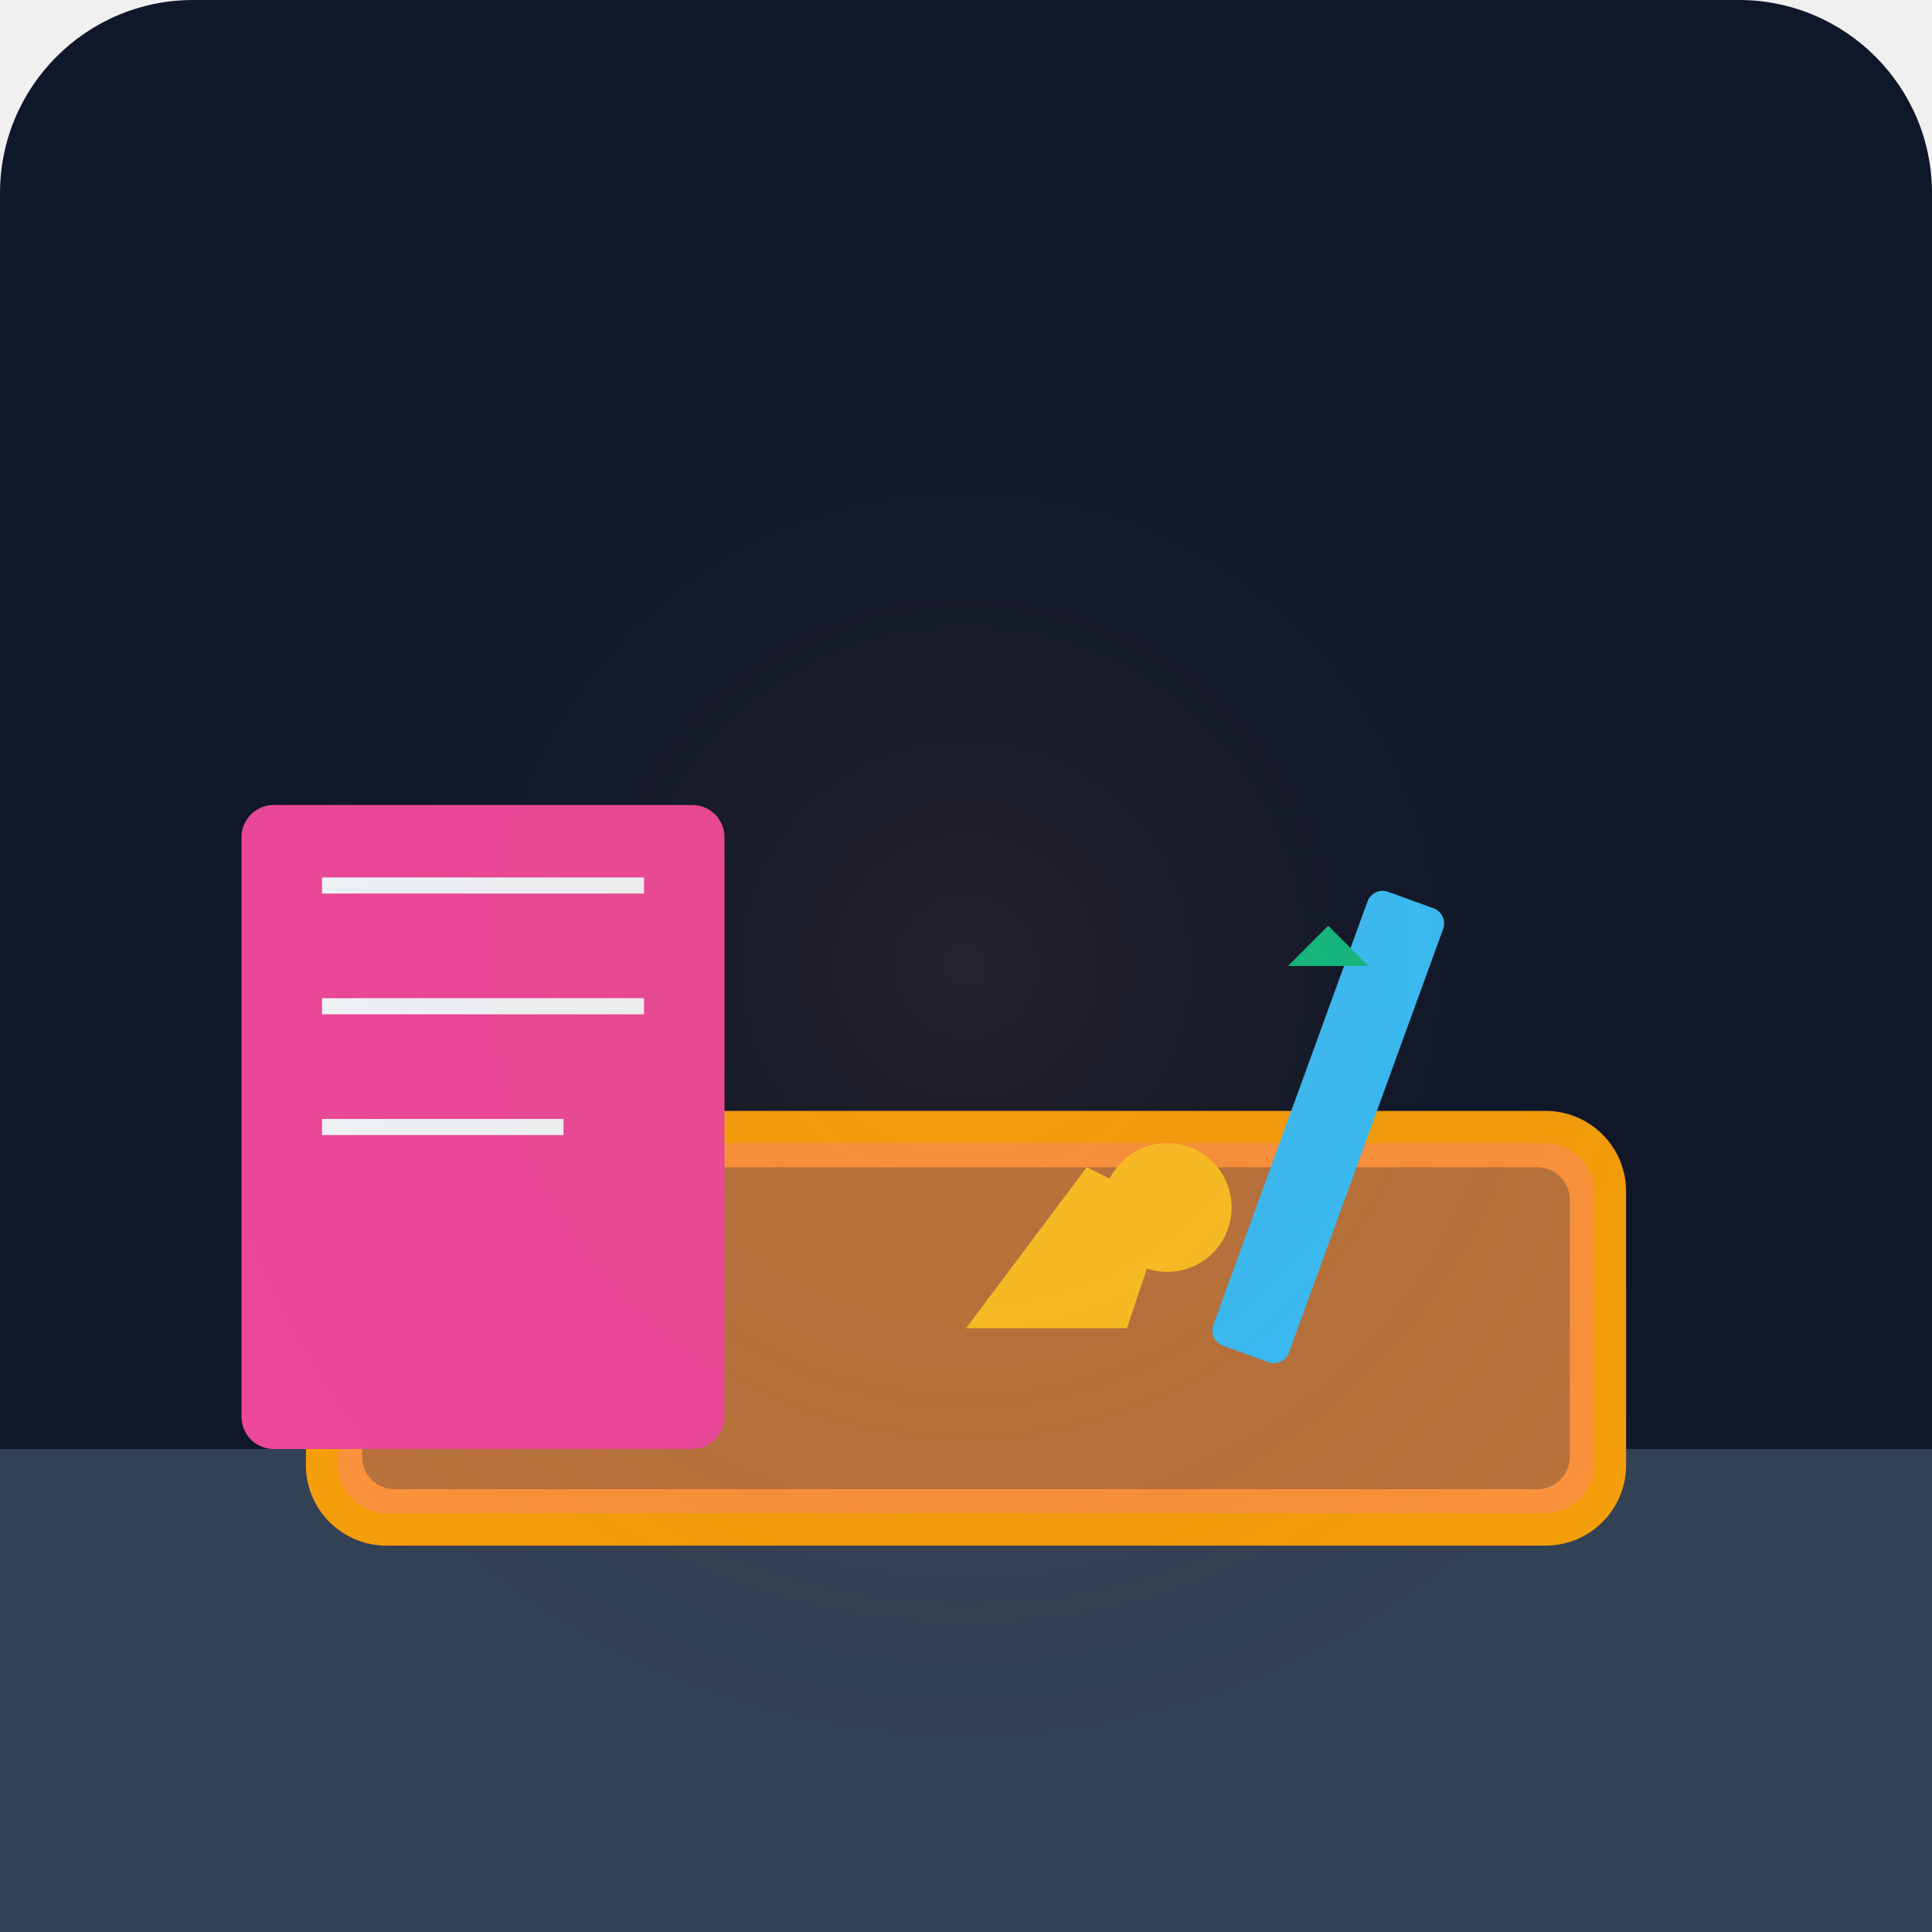
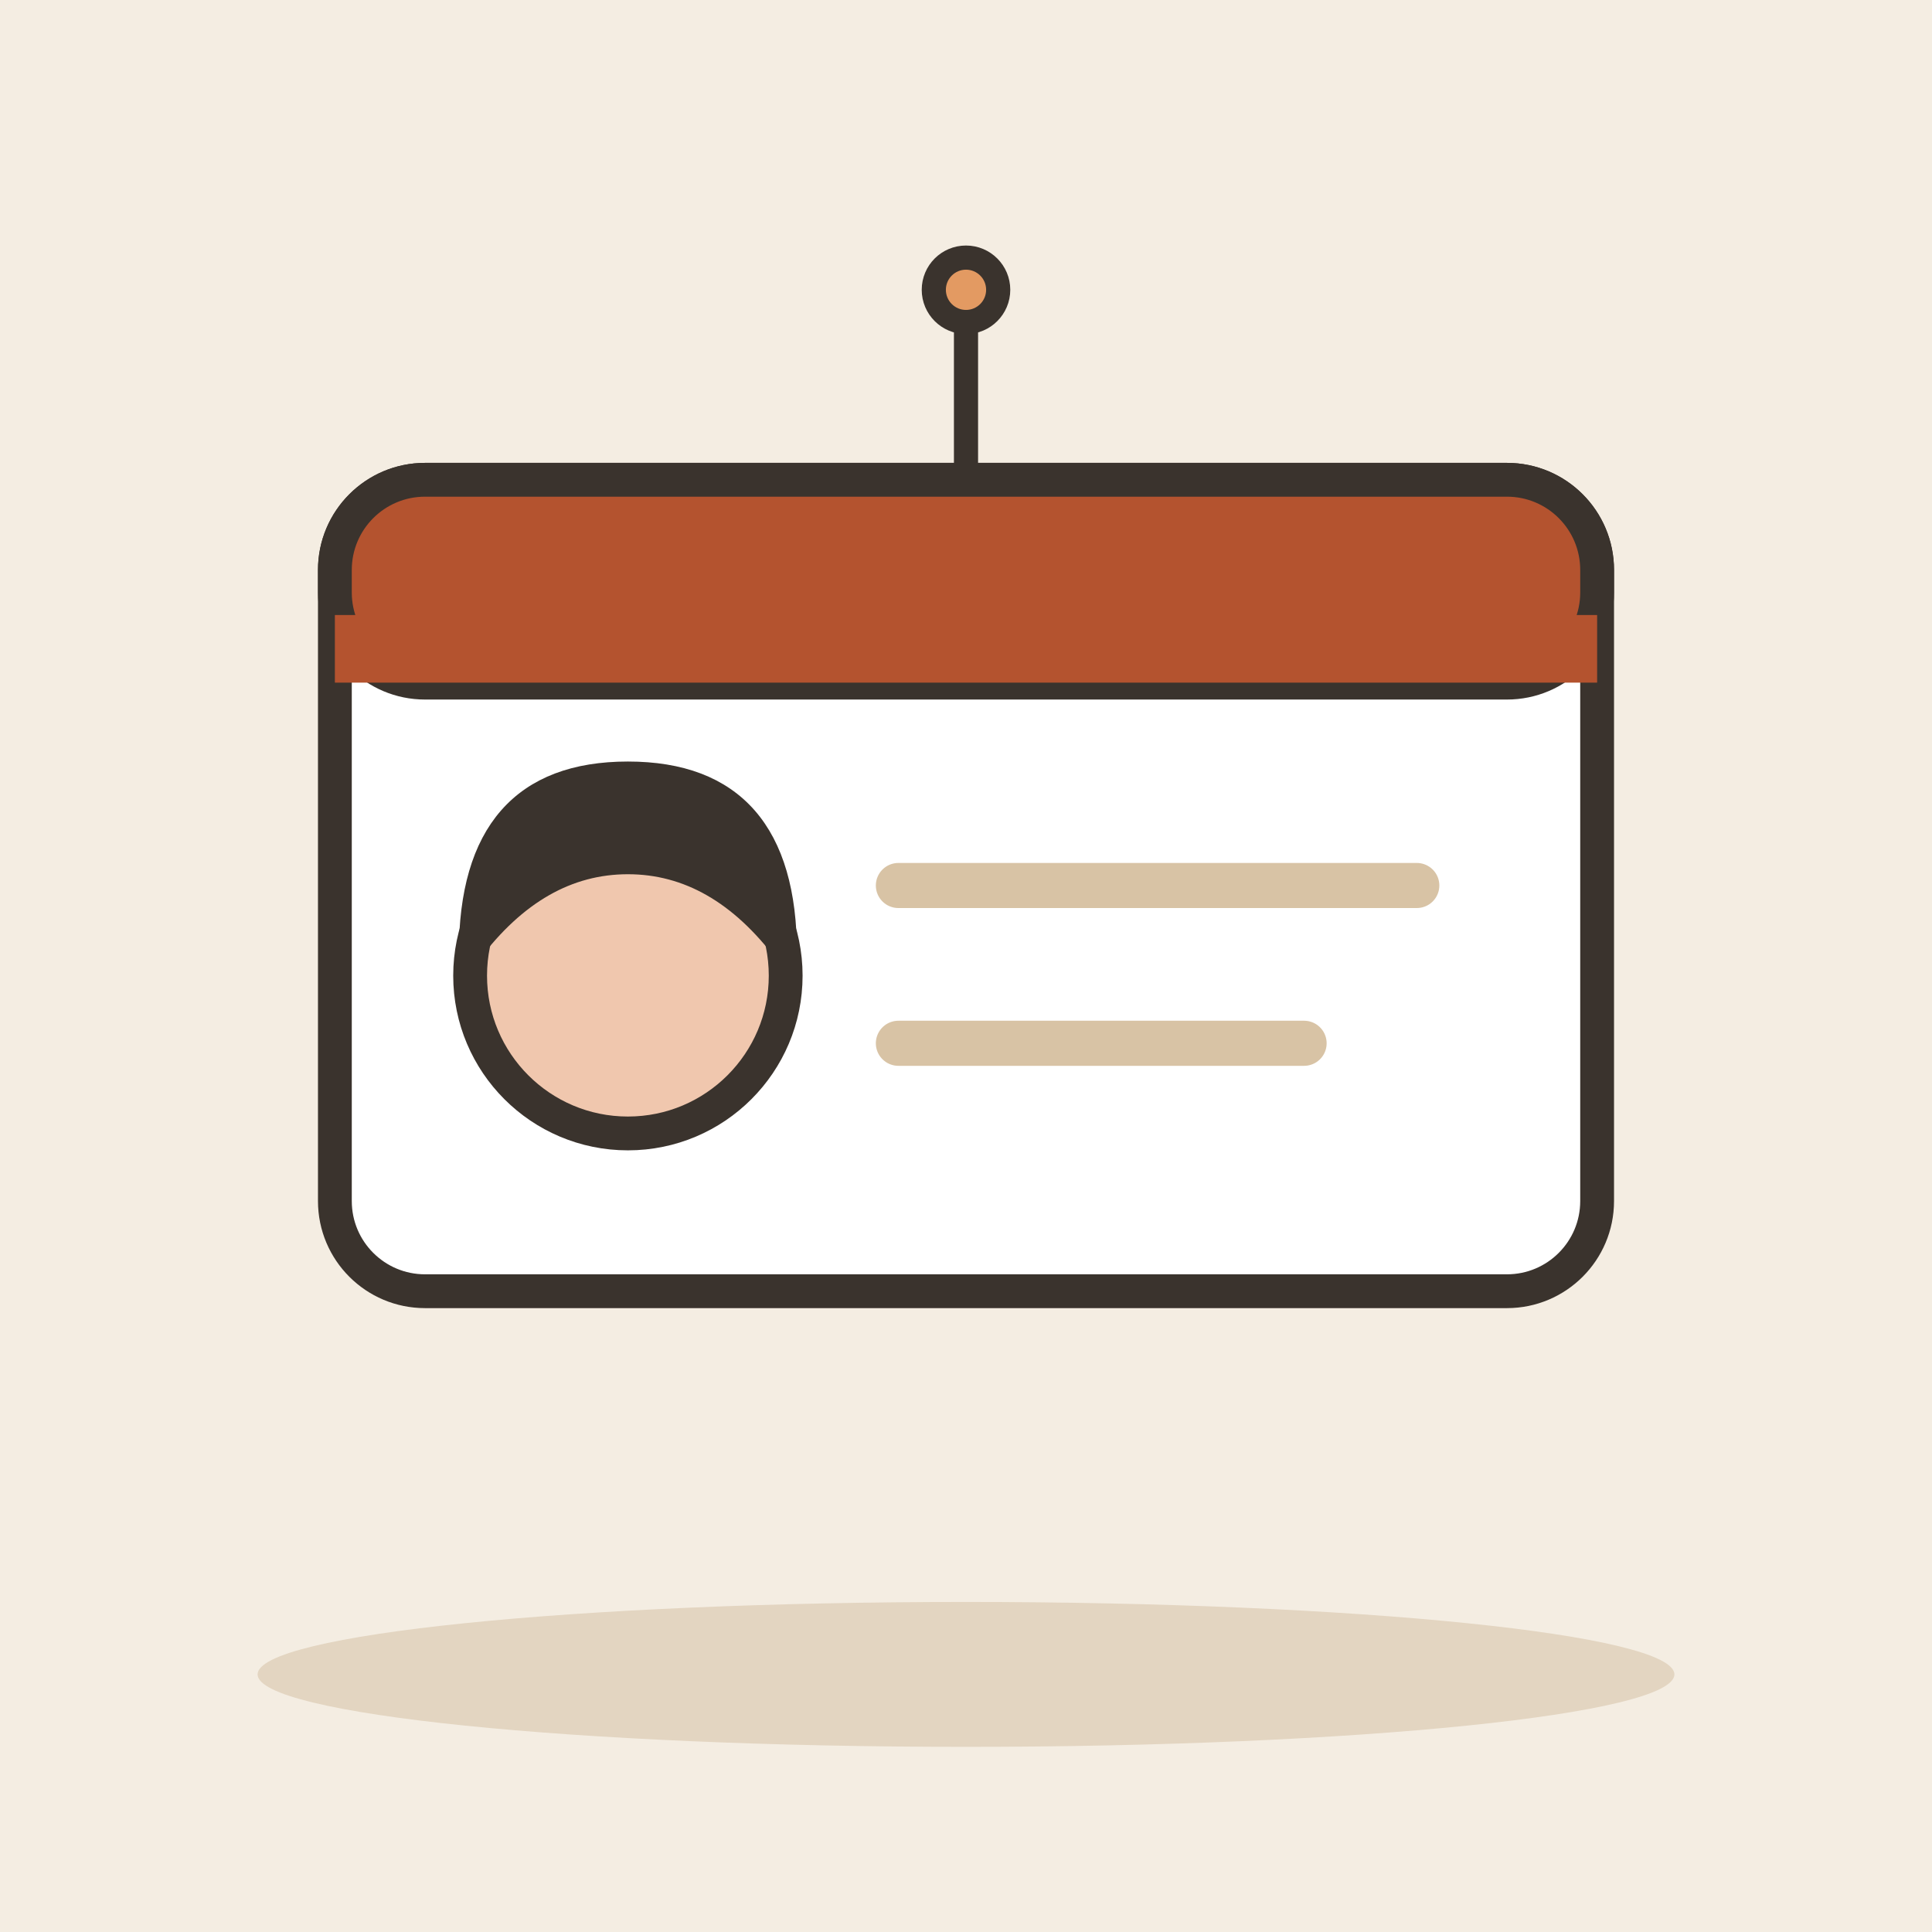
- <svg xmlns="http://www.w3.org/2000/svg" viewBox="0 0 240 240">
-   <defs>
-     <linearGradient id="bg" x1="0" y1="0" x2="0" y2="240">
-       <stop offset="0%" stop-color="#0f172a" />
-       <stop offset="100%" stop-color="#1e293b" />
-     </linearGradient>
-   </defs>
-   <rect width="240" height="240" rx="24" fill="url(#bg)" />
-   <path d="M0 180 L240 180 L240 240 L0 240 Z" fill="#334155" />
-   <rect x="40" y="140" width="160" height="50" rx="8" fill="#fb923c" stroke="#f59e0b" stroke-width="4" />
-   <rect x="45" y="145" width="150" height="40" rx="4" fill="#1e293b" opacity="0.3" />
-   <rect x="160" y="110" width="10" height="60" rx="2" fill="#38bdf8" transform="rotate(20 165 140)" />
-   <path d="M170 120 L165 115 L160 120 Z" fill="#10b981" />
-   <rect x="30" y="100" width="60" height="80" rx="4" fill="#ec4899" />
-   <line x1="40" y1="110" x2="80" y2="110" stroke="#f1f5f9" stroke-width="2" />
-   <line x1="40" y1="125" x2="80" y2="125" stroke="#f1f5f9" stroke-width="2" />
-   <line x1="40" y1="140" x2="70" y2="140" stroke="#f1f5f9" stroke-width="2" />
-   <path d="M120 165 L140 165 L145 150 L135 145 Z" fill="#fbbf24" />
-   <circle cx="145" cy="150" r="8" fill="#fbbf24" />
-   <circle cx="120" cy="120" r="100" fill="url(#glow)" opacity="0.1" />
-   <defs>
-     <radialGradient id="glow">
-       <stop offset="0%" stop-color="#fb923c" />
-       <stop offset="100%" stop-color="transparent" />
-     </radialGradient>
-   </defs>
+ <svg xmlns="http://www.w3.org/2000/svg" viewBox="0 0 240 240" data-style="editorial">
+   <rect width="240" height="240" fill="#F4EDE2" />
+   <ellipse cx="120" cy="208" rx="88" ry="9" fill="#E3D5C1" />
+   <g transform="translate(120 110) scale(1.4 1.4)">
+     <rect x="-56" y="-36" width="112" height="72" rx="8" fill="#FFFFFF" stroke="#3A332D" stroke-width="3" stroke-linecap="round" stroke-linejoin="round" />
+     <rect x="-56" y="-36" width="112" height="18" rx="8" fill="#B4532F" stroke="#3A332D" stroke-width="3" stroke-linecap="round" stroke-linejoin="round" />
+     <rect x="-56" y="-24" width="112" height="6" rx="0" fill="#B4532F" />
+     <circle cx="-30" cy="8" r="14" fill="#F0C7AE" stroke="#3A332D" stroke-width="3" stroke-linecap="round" stroke-linejoin="round" />
+     <path d="M-44 6Q-44 -10 -30 -10Q-16 -10 -16 6Q-22 -2 -30 -2Q-38 -2 -44 6Z" fill="#3A332D" stroke="#3A332D" stroke-width="2" stroke-linecap="round" stroke-linejoin="round" />
+     <path d="M-6 0L40 0" stroke="#D8C3A5" stroke-width="4" stroke-linecap="round" fill="none" />
+     <path d="M-6 14L30 14" stroke="#D8C3A5" stroke-width="4" stroke-linecap="round" fill="none" />
+   </g>
+   <path d="M120 40L120 58" fill="none" stroke="#3A332D" stroke-width="3" stroke-linecap="round" stroke-linejoin="round" />
+   <circle cx="120" cy="36" r="4" fill="#E39A62" stroke="#3A332D" stroke-width="3" stroke-linecap="round" stroke-linejoin="round" />
</svg>
